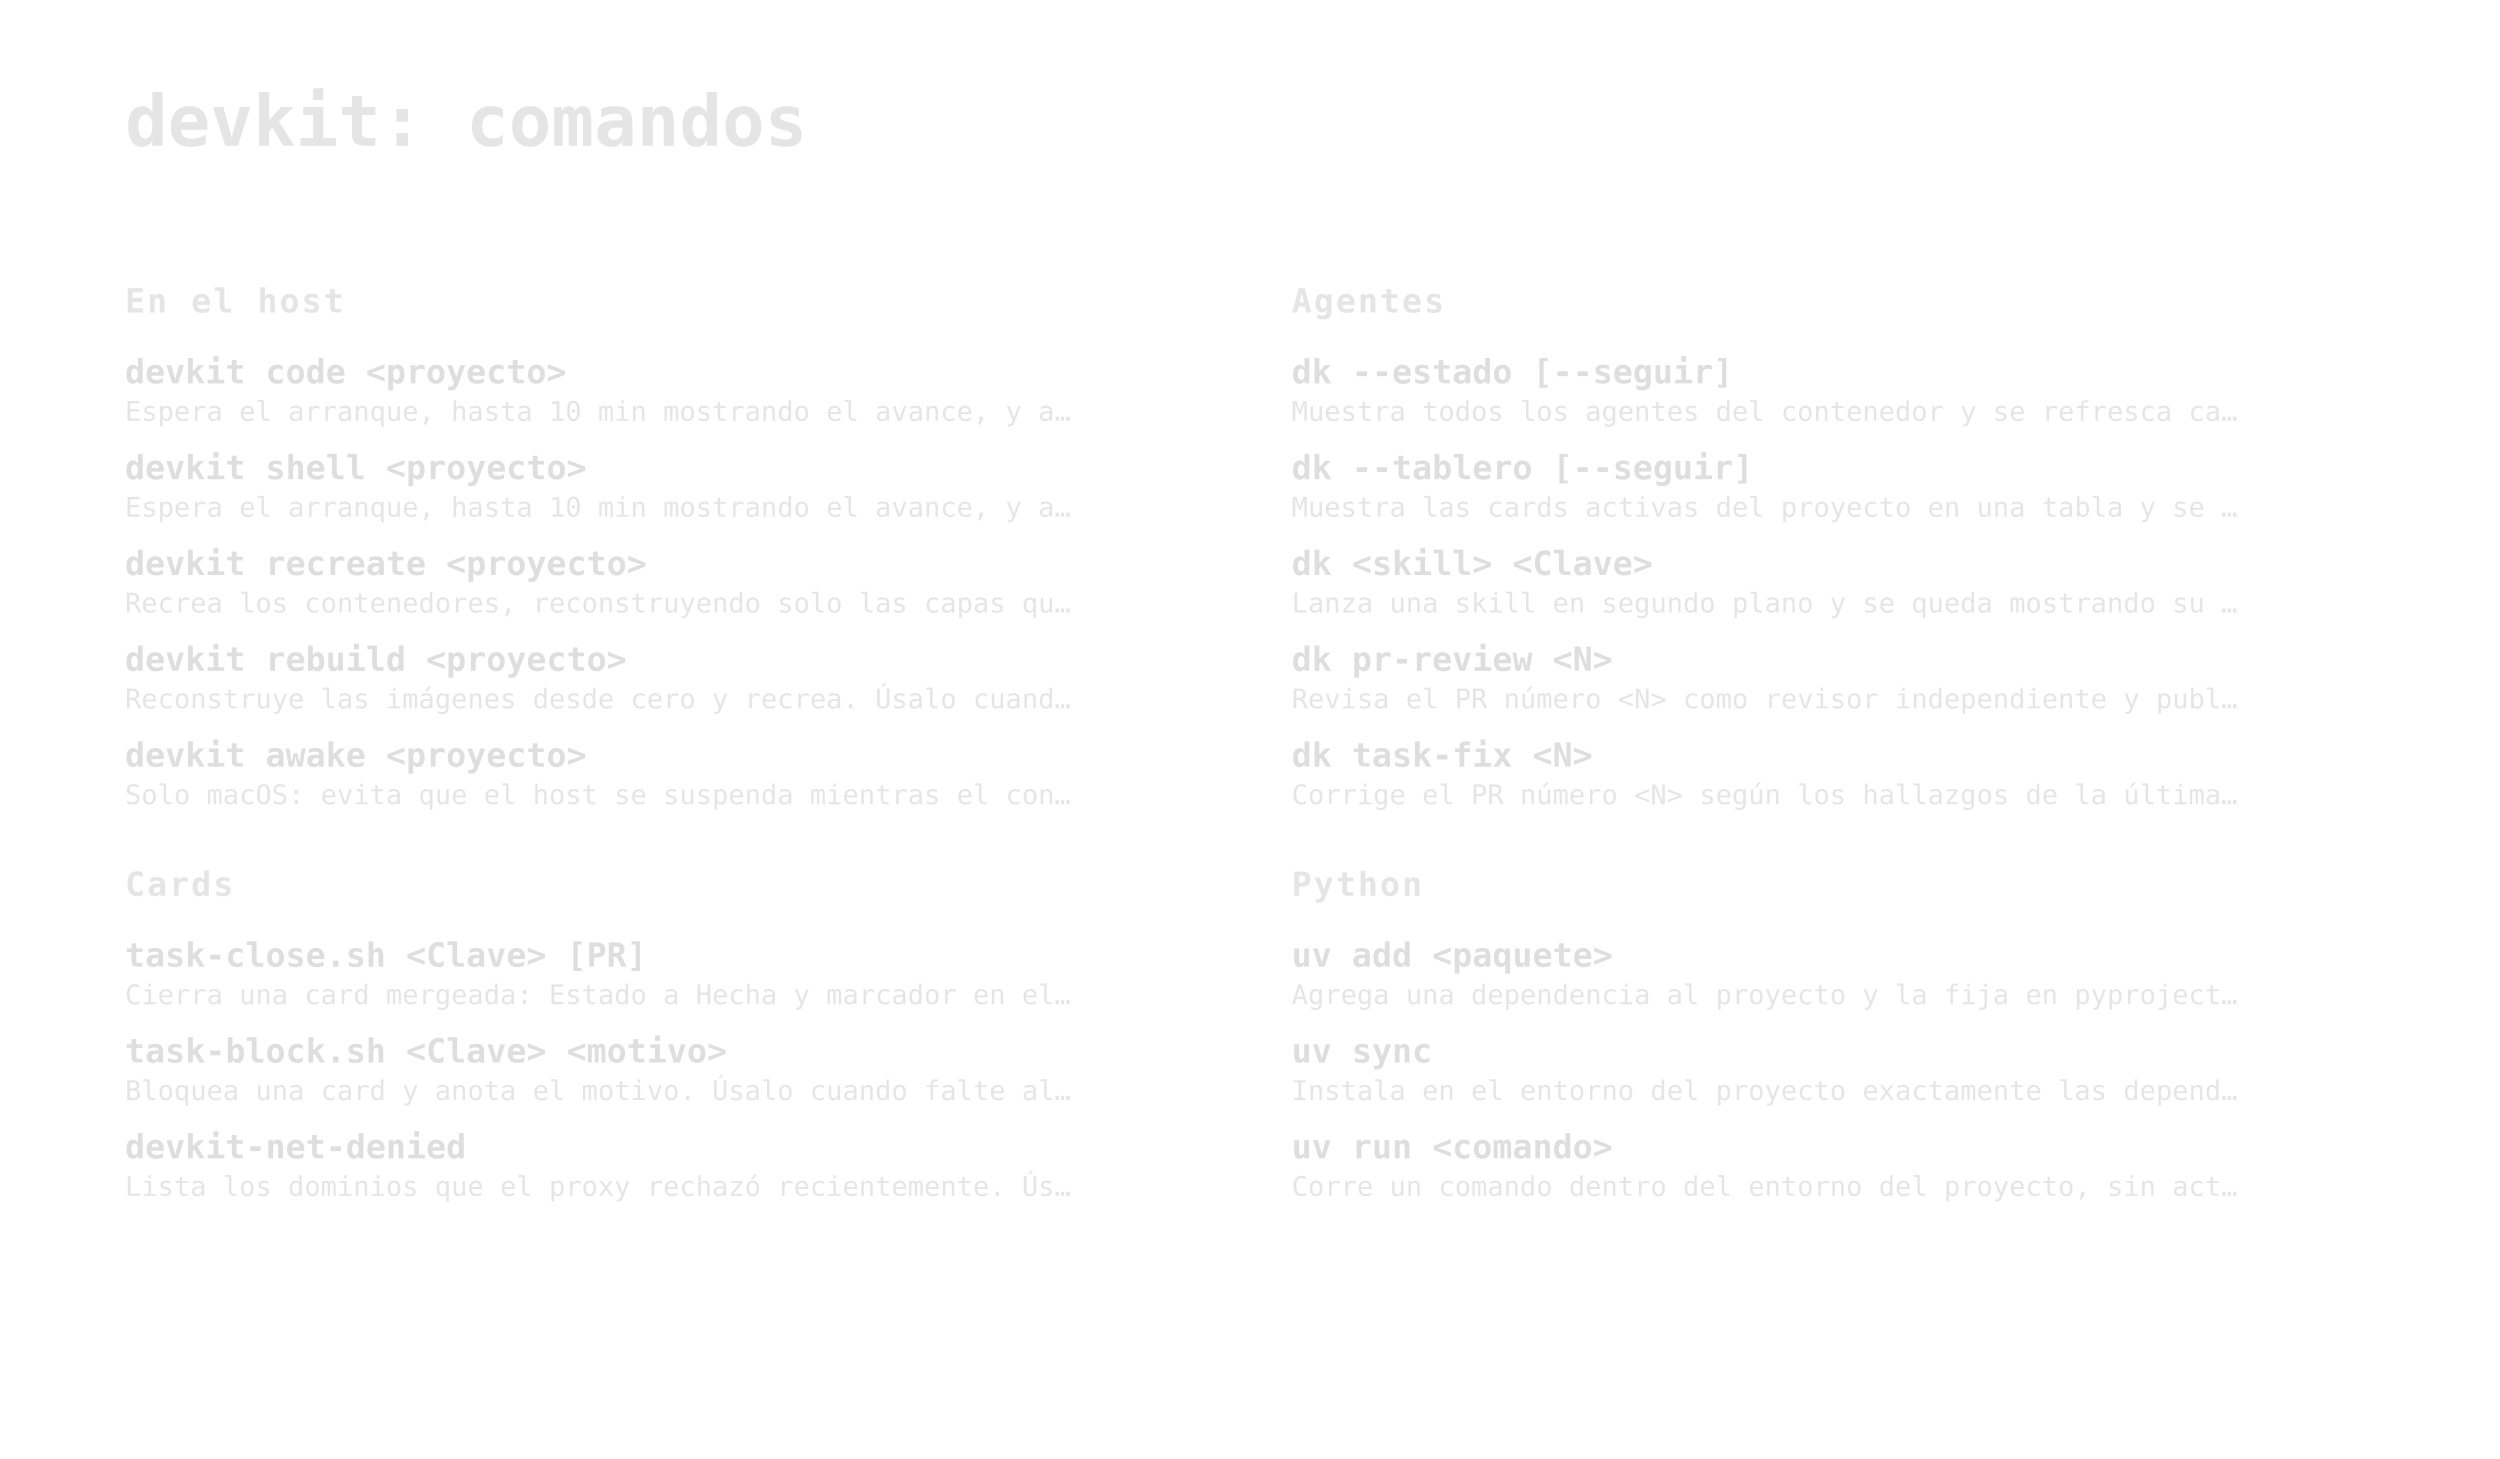
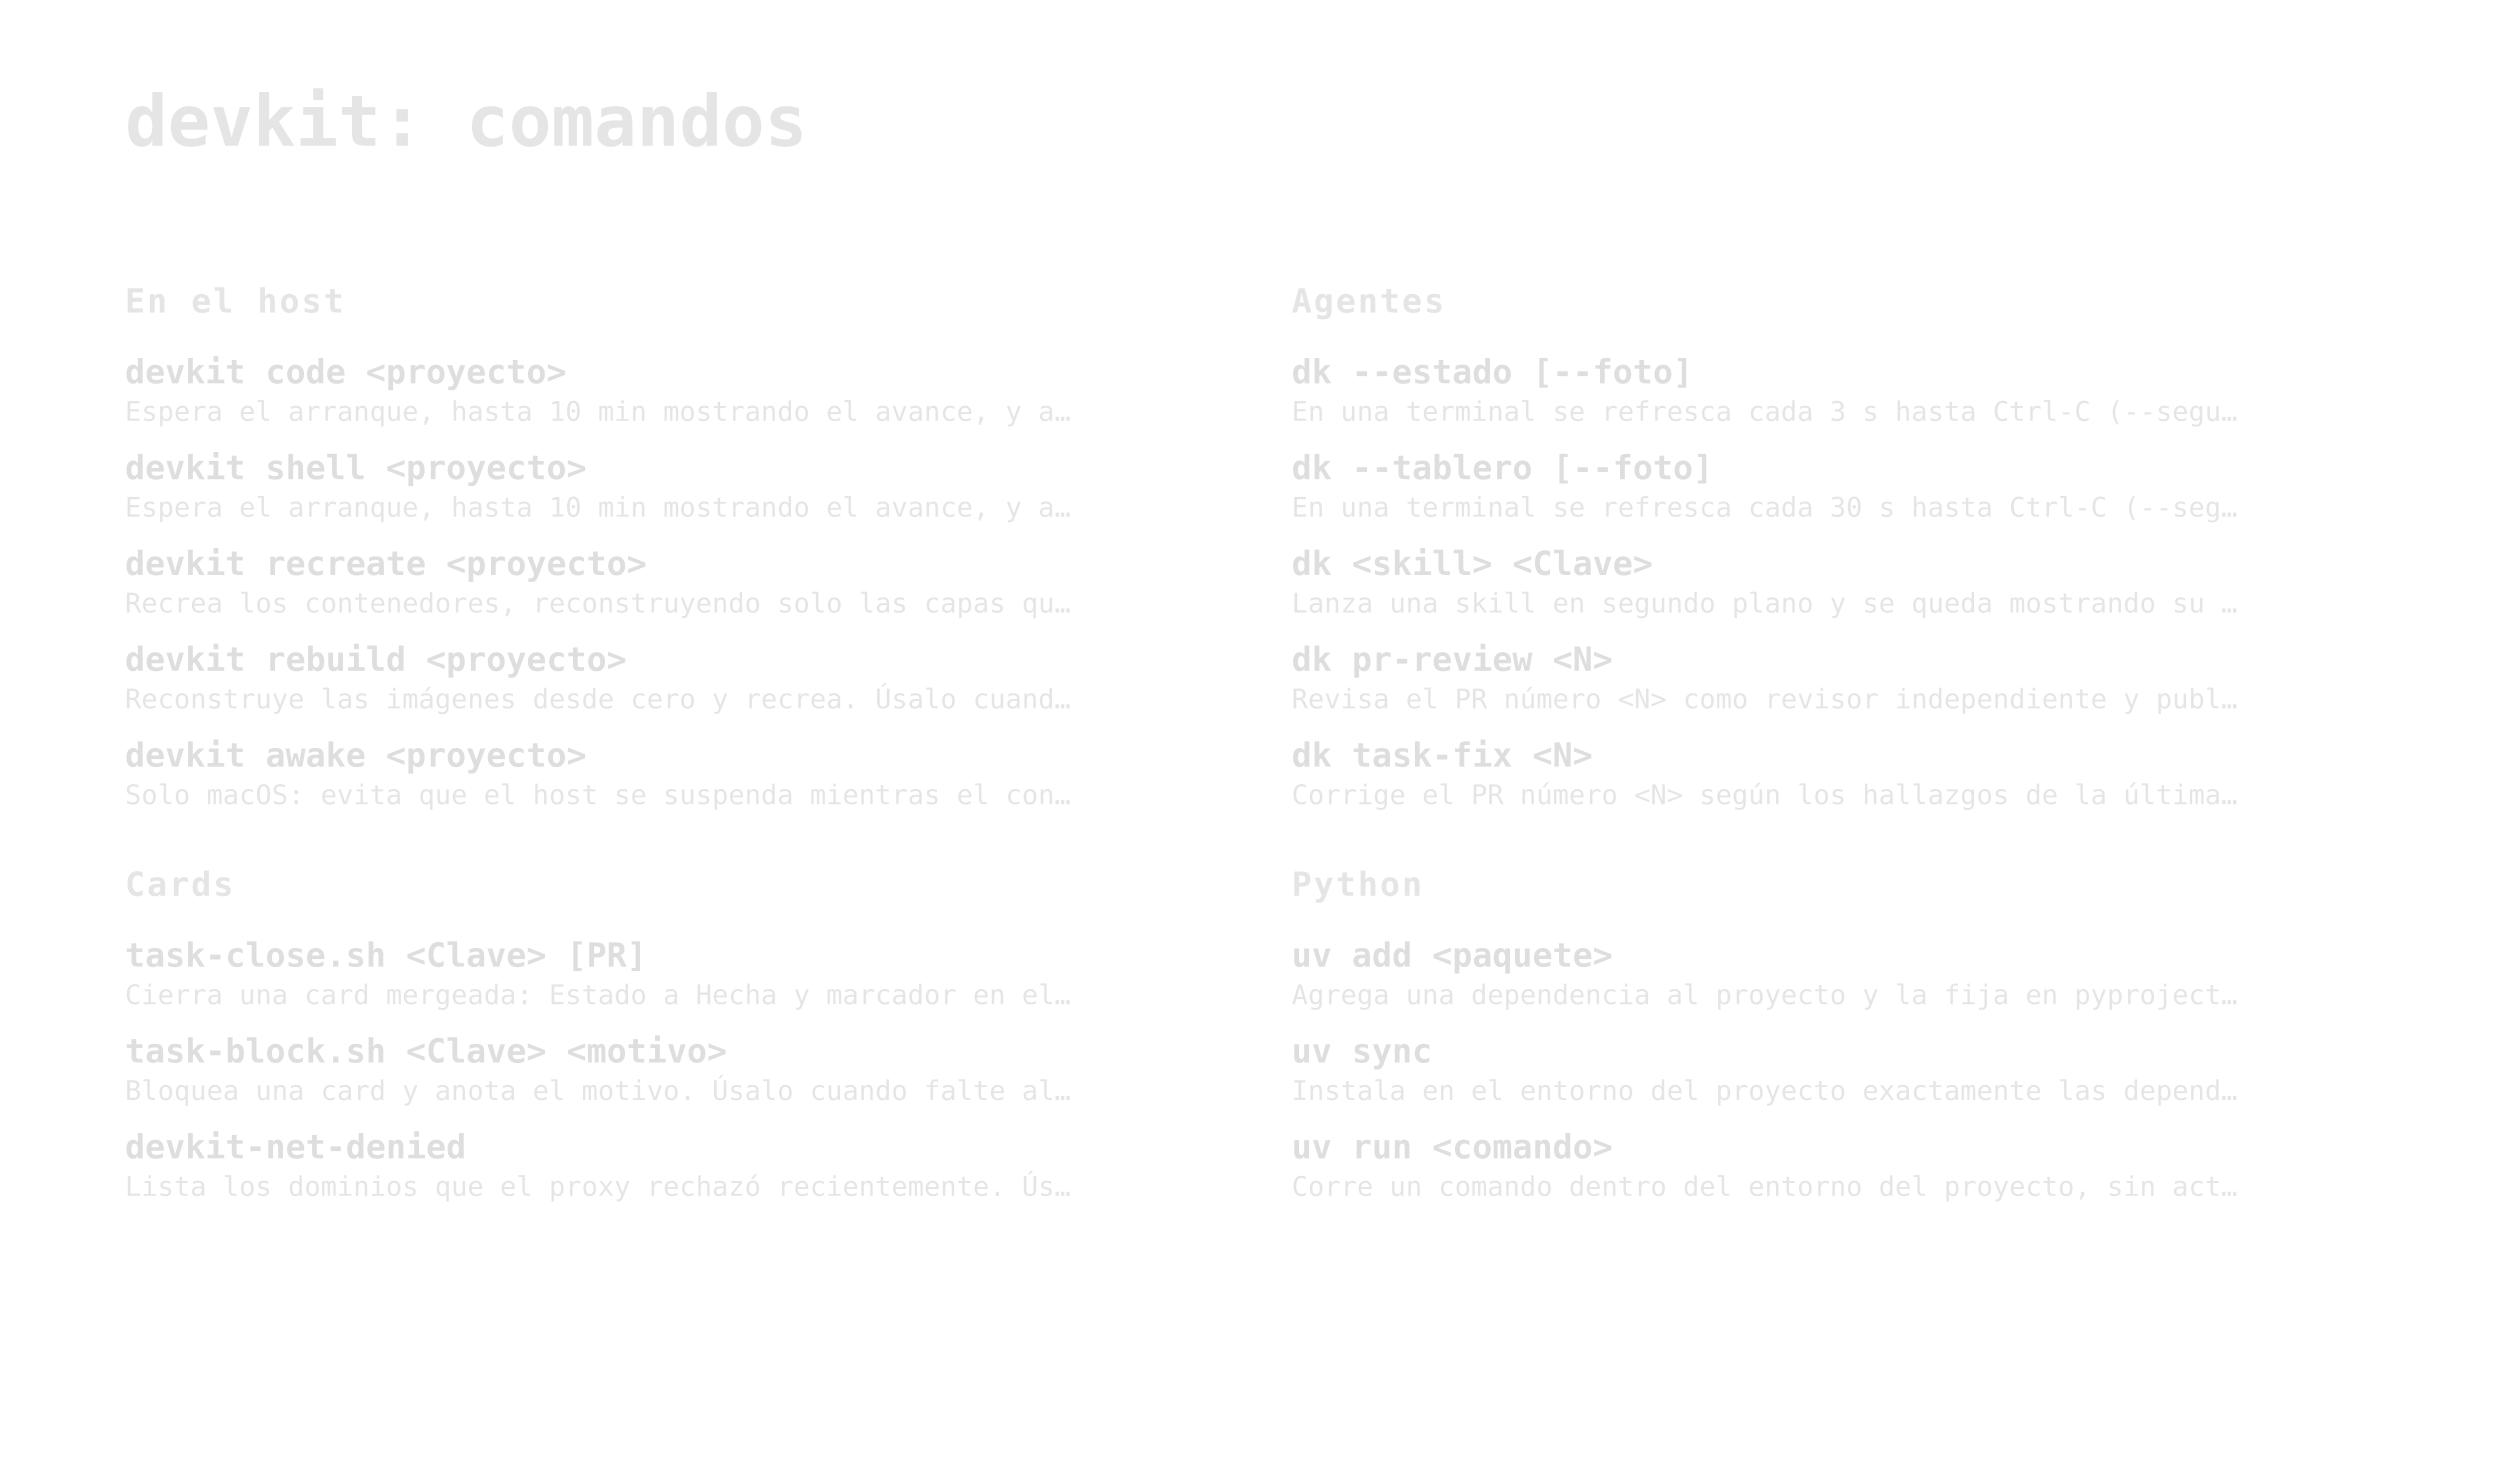
<svg xmlns="http://www.w3.org/2000/svg" width="1200" height="700" viewBox="0 0 1200 700">
  <style>
  text { font-family: ui-monospace, SFMono-Regular, Menlo, Consolas, monospace; }
  .t { font-size: 34px; font-weight: 700; fill: #d4d4d4; fill-opacity: .60; }
  .g { font-size: 16px; font-weight: 700; letter-spacing: .06em; fill: #d4d4d4; fill-opacity: .60; }
  .c { font-size: 16px; font-weight: 700; fill: #d4d4d4; fill-opacity: .76; }
  .d { font-size: 13px; fill: #d4d4d4; fill-opacity: .60; }
</style>
  <text x="60" y="70" class="t">devkit: comandos</text>
  <text x="60" y="150" class="g">En el host</text>
  <text x="60" y="184" class="c">devkit code &lt;proyecto&gt;</text>
  <text x="60" y="202" class="d">Espera el arranque, hasta 10 min mostrando el avance, y a…</text>
  <text x="60" y="230" class="c">devkit shell &lt;proyecto&gt;</text>
  <text x="60" y="248" class="d">Espera el arranque, hasta 10 min mostrando el avance, y a…</text>
  <text x="60" y="276" class="c">devkit recreate &lt;proyecto&gt;</text>
  <text x="60" y="294" class="d">Recrea los contenedores, reconstruyendo solo las capas qu…</text>
  <text x="60" y="322" class="c">devkit rebuild &lt;proyecto&gt;</text>
  <text x="60" y="340" class="d">Reconstruye las imágenes desde cero y recrea. Úsalo cuand…</text>
  <text x="60" y="368" class="c">devkit awake &lt;proyecto&gt;</text>
  <text x="60" y="386" class="d">Solo macOS: evita que el host se suspenda mientras el con…</text>
  <text x="620" y="150" class="g">Agentes</text>
-   <text x="620" y="184" class="c">dk --estado [--seguir]</text>
-   <text x="620" y="202" class="d">Muestra todos los agentes del contenedor y se refresca ca…</text>
-   <text x="620" y="230" class="c">dk --tablero [--seguir]</text>
-   <text x="620" y="248" class="d">Muestra las cards activas del proyecto en una tabla y se …</text>
+   <text x="620" y="184" class="c">dk --estado [--foto]</text>
+   <text x="620" y="202" class="d">En una terminal se refresca cada 3 s hasta Ctrl-C (--segu…</text>
+   <text x="620" y="230" class="c">dk --tablero [--foto]</text>
+   <text x="620" y="248" class="d">En una terminal se refresca cada 30 s hasta Ctrl-C (--seg…</text>
  <text x="620" y="276" class="c">dk &lt;skill&gt; &lt;Clave&gt;</text>
  <text x="620" y="294" class="d">Lanza una skill en segundo plano y se queda mostrando su …</text>
  <text x="620" y="322" class="c">dk pr-review &lt;N&gt;</text>
  <text x="620" y="340" class="d">Revisa el PR número &lt;N&gt; como revisor independiente y publ…</text>
  <text x="620" y="368" class="c">dk task-fix &lt;N&gt;</text>
  <text x="620" y="386" class="d">Corrige el PR número &lt;N&gt; según los hallazgos de la última…</text>
  <text x="60" y="430" class="g">Cards</text>
  <text x="60" y="464" class="c">task-close.sh &lt;Clave&gt; [PR]</text>
  <text x="60" y="482" class="d">Cierra una card mergeada: Estado a Hecha y marcador en el…</text>
  <text x="60" y="510" class="c">task-block.sh &lt;Clave&gt; &lt;motivo&gt;</text>
  <text x="60" y="528" class="d">Bloquea una card y anota el motivo. Úsalo cuando falte al…</text>
  <text x="60" y="556" class="c">devkit-net-denied</text>
  <text x="60" y="574" class="d">Lista los dominios que el proxy rechazó recientemente. Ús…</text>
  <text x="620" y="430" class="g">Python</text>
  <text x="620" y="464" class="c">uv add &lt;paquete&gt;</text>
  <text x="620" y="482" class="d">Agrega una dependencia al proyecto y la fija en pyproject…</text>
  <text x="620" y="510" class="c">uv sync</text>
  <text x="620" y="528" class="d">Instala en el entorno del proyecto exactamente las depend…</text>
  <text x="620" y="556" class="c">uv run &lt;comando&gt;</text>
  <text x="620" y="574" class="d">Corre un comando dentro del entorno del proyecto, sin act…</text>
</svg>
